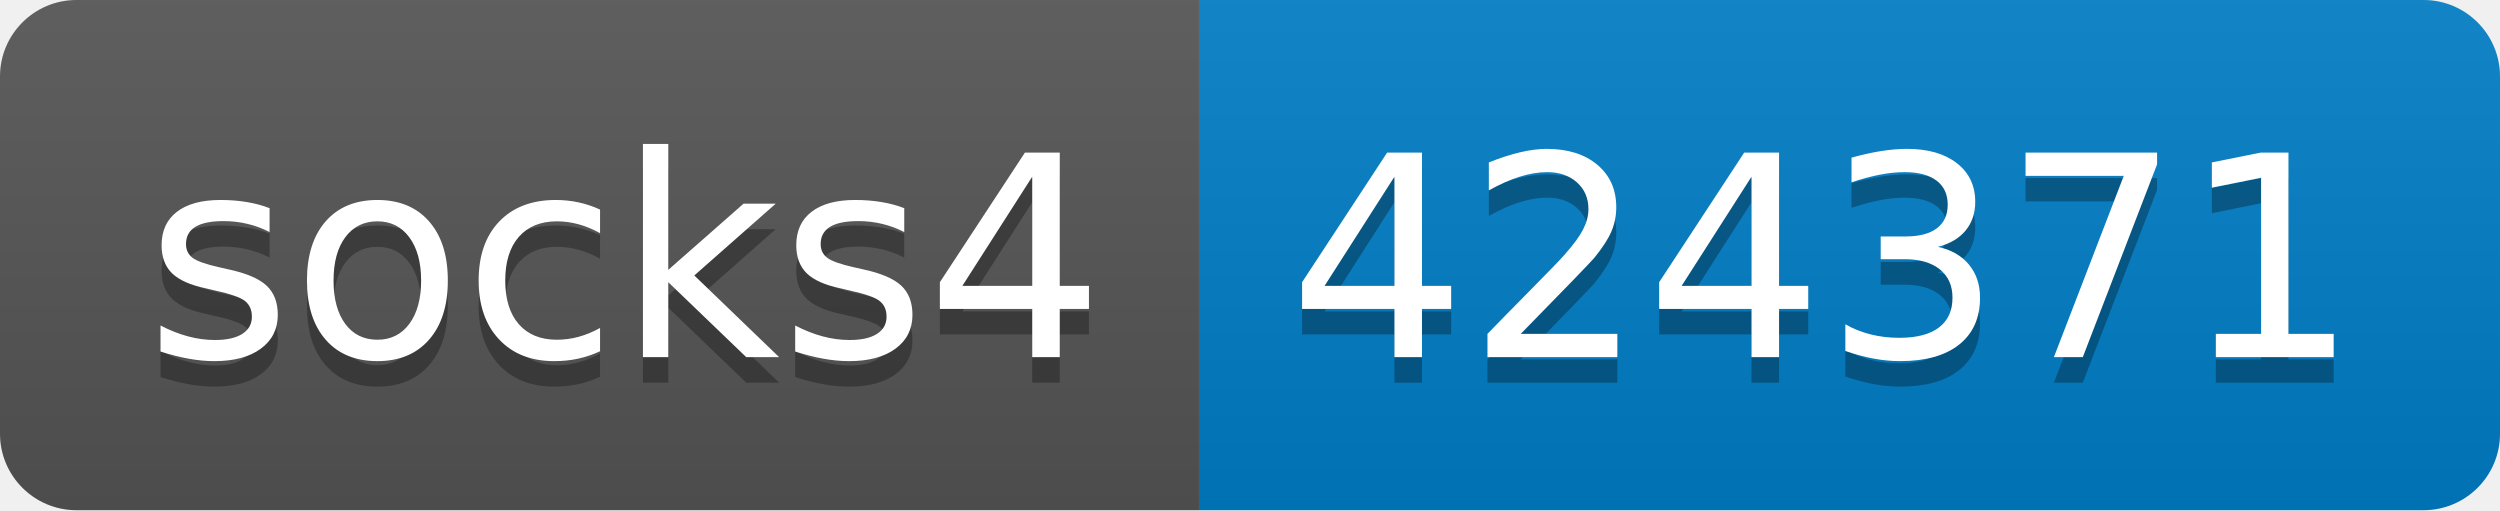
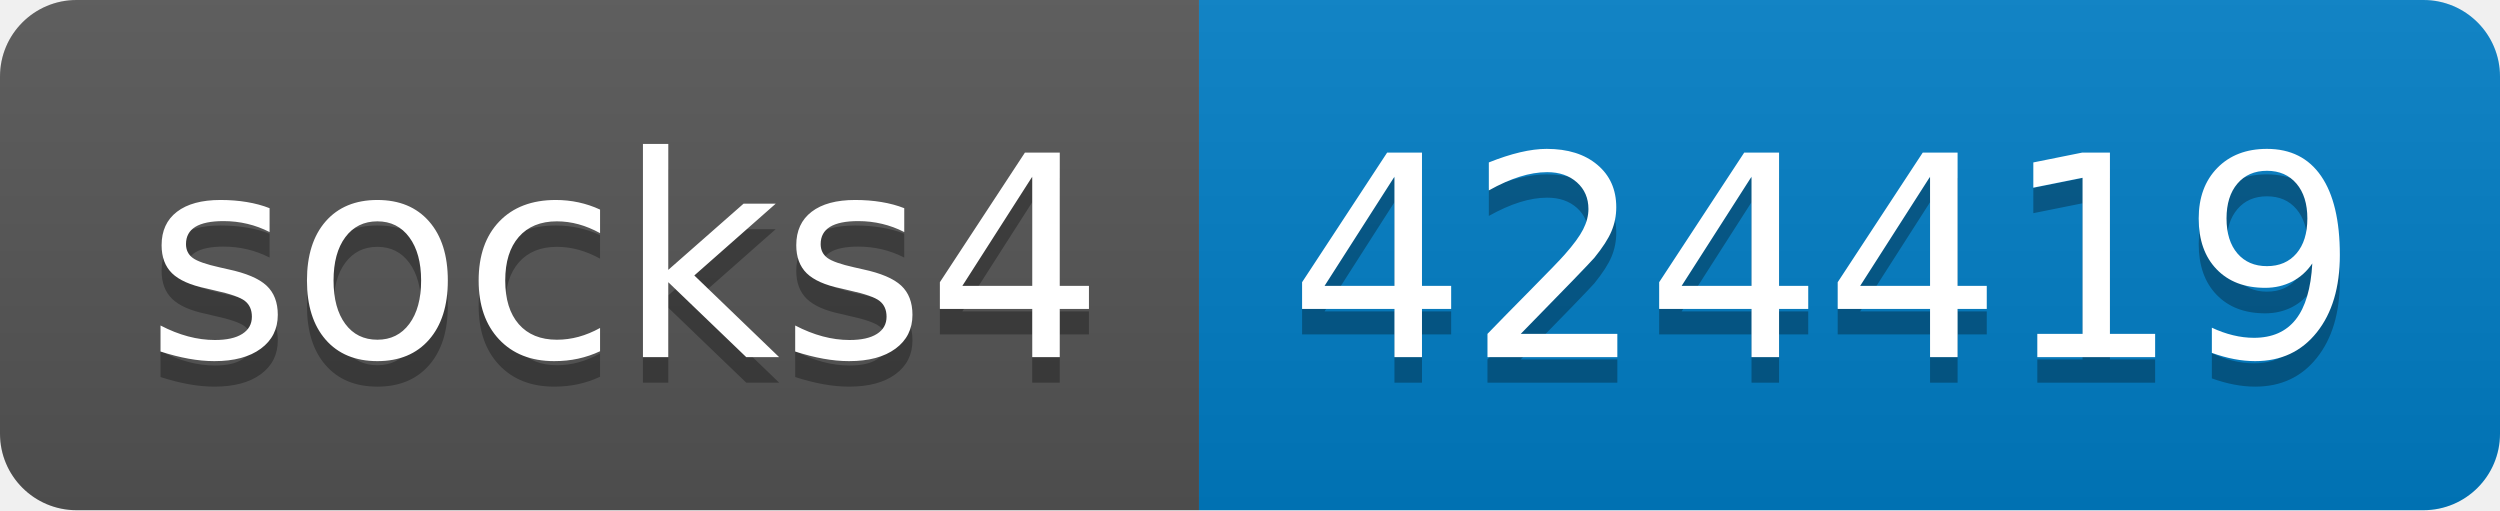
- <svg xmlns="http://www.w3.org/2000/svg" width="98" height="20" role="img" aria-label="socks4: 424371">
+ <svg xmlns="http://www.w3.org/2000/svg" width="98" height="20" role="img" aria-label="socks4: 424419">
  <linearGradient id="s" x2="0" y2="100%">
    <stop offset="0" stop-color="#bbb" stop-opacity=".1" />
    <stop offset="1" stop-opacity=".1" />
  </linearGradient>
  <clipPath id="r">
    <rect width="98" height="20" rx="3" fill="#fff" />
  </clipPath>
  <g clip-path="url(#r)">
    <rect width="47" height="20" fill="#555" />
    <rect x="47" width="51" height="20" fill="#007ec6" />
    <rect width="98" height="20" fill="url(#s)" />
  </g>
  <g fill="#fff" text-anchor="middle" font-family="Verdana,Geneva,DejaVu Sans,sans-serif" text-rendering="geometricPrecision" font-size="110">
    <text aria-hidden="true" x="245" y="150" fill="#010101" fill-opacity=".3" transform="scale(.1)" textLength="370">socks4</text>
    <text x="245" y="140" transform="scale(.1)" fill="#fff" textLength="370">socks4</text>
-     <text aria-hidden="true" x="715" y="150" fill="#010101" fill-opacity=".3" transform="scale(.1)" textLength="410">424371</text>
-     <text x="715" y="140" transform="scale(.1)" fill="#fff" textLength="410">424371</text>
+     <text aria-hidden="true" x="715" y="150" fill="#010101" fill-opacity=".3" transform="scale(.1)" textLength="410">424419</text>
+     <text x="715" y="140" transform="scale(.1)" fill="#fff" textLength="410">424419</text>
  </g>
</svg>
